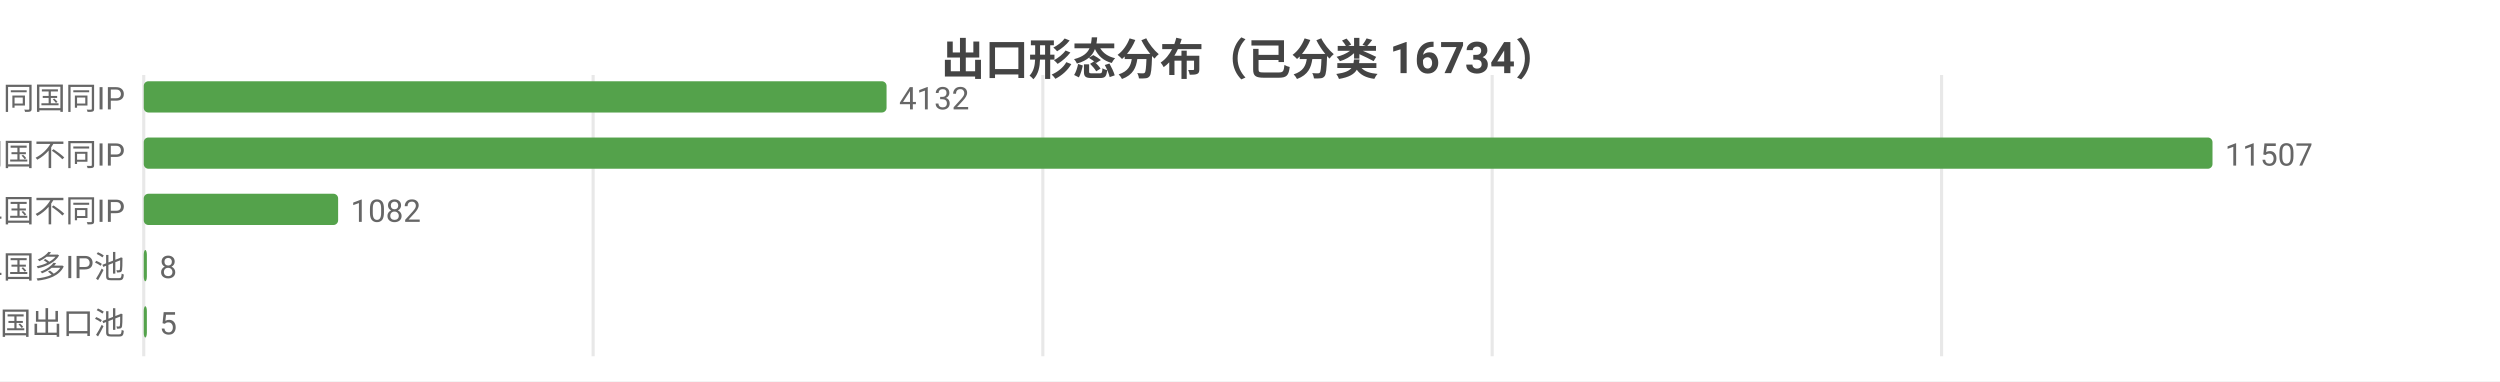
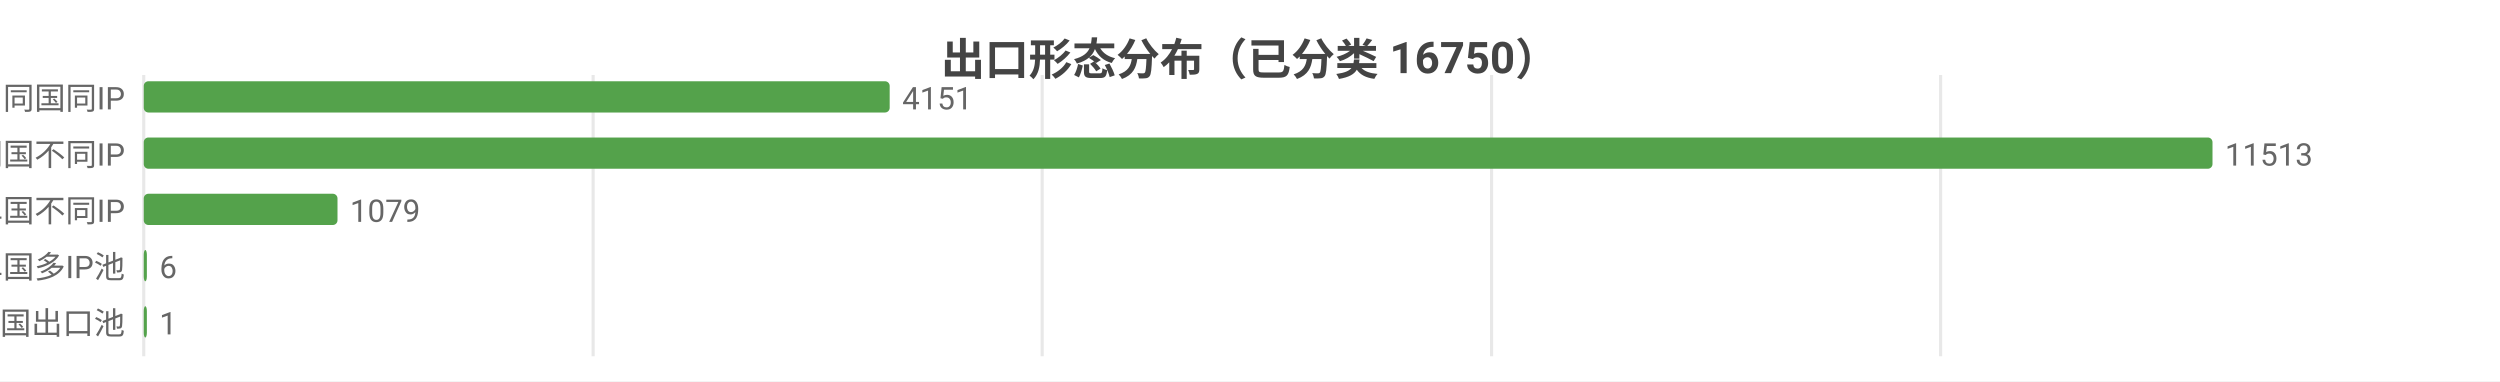
<svg xmlns="http://www.w3.org/2000/svg" width="800" height="122" viewBox="0 0 800 122">
  <rect width="800" height="122" fill="#ffffff" />
  <style>text{font-family:system-ui,-apple-system,'Segoe UI',Roboto,'PingFang SC','Microsoft YaHei','Noto Sans CJK SC',sans-serif}.g{stroke:#e8e8e8;stroke-width:1}.a{stroke:#999;stroke-width:1}.t{font-size:10px;fill:#666}.m{font-size:10px;text-anchor:middle;fill:#666}.e{font-size:10px;text-anchor:end;fill:#666}.l{font-size:11px;fill:#333}.tt{font-size:14px;font-weight:600;text-anchor:middle;fill:#444}.em{font-size:13px;text-anchor:middle;fill:#999}</style>
-   <text class="tt" x="400.0" y="24">出口形态分布（已分类 16734）</text>
+   <text class="tt" x="400.0" y="24">出口形态分布（已分类 16750）</text>
  <line class="g" x1="46" y1="24" x2="46" y2="114" />
  <line class="g" x1="189.8" y1="24" x2="189.8" y2="114" />
-   <line class="g" x1="333.7" y1="24" x2="333.7" y2="114" />
-   <line class="g" x1="477.5" y1="24" x2="477.5" y2="114" />
-   <line class="g" x1="621.3" y1="24" x2="621.3" y2="114" />
+   <line class="g" x1="333.5" y1="24" x2="333.5" y2="114" />
+   <line class="g" x1="477.3" y1="24" x2="477.3" y2="114" />
+   <line class="g" x1="621.0" y1="24" x2="621.0" y2="114" />
  <text class="e" x="40" y="35">SS 同国同IP</text>
-   <rect x="46" y="26" width="237.7" height="10" fill="#54a24b" rx="1.5" />
-   <text class="t" x="287.7" y="35">4132</text>
+   <rect x="46" y="26" width="238.7" height="10" fill="#54a24b" rx="1.5" />
+   <text class="t" x="288.7" y="35">4151</text>
  <text class="e" x="40" y="53">SD 同国不同IP</text>
  <rect x="46" y="44" width="662" height="10" fill="#54a24b" rx="1.5" />
-   <text class="t" x="712" y="53">11507</text>
+   <text class="t" x="712" y="53">11513</text>
  <text class="e" x="40" y="71">CD 跨境单国不同IP</text>
-   <rect x="46" y="62" width="62.2" height="10" fill="#54a24b" rx="1.5" />
-   <text class="t" x="112.2" y="71">1082</text>
+   <rect x="46" y="62" width="62.0" height="10" fill="#54a24b" rx="1.5" />
+   <text class="t" x="112.0" y="71">1079</text>
  <text class="e" x="40" y="89">CP 跨境单国多IP池</text>
  <rect x="46" y="80" width="1" height="10" fill="#54a24b" rx="1.5" />
-   <text class="t" x="51" y="89">8</text>
+   <text class="t" x="51" y="89">6</text>
  <text class="e" x="40" y="107">CM 跨境多国出口池</text>
  <rect x="46" y="98" width="1" height="10" fill="#54a24b" rx="1.5" />
-   <text class="t" x="51" y="107">5</text>
+   <text class="t" x="51" y="107">1</text>
</svg>
